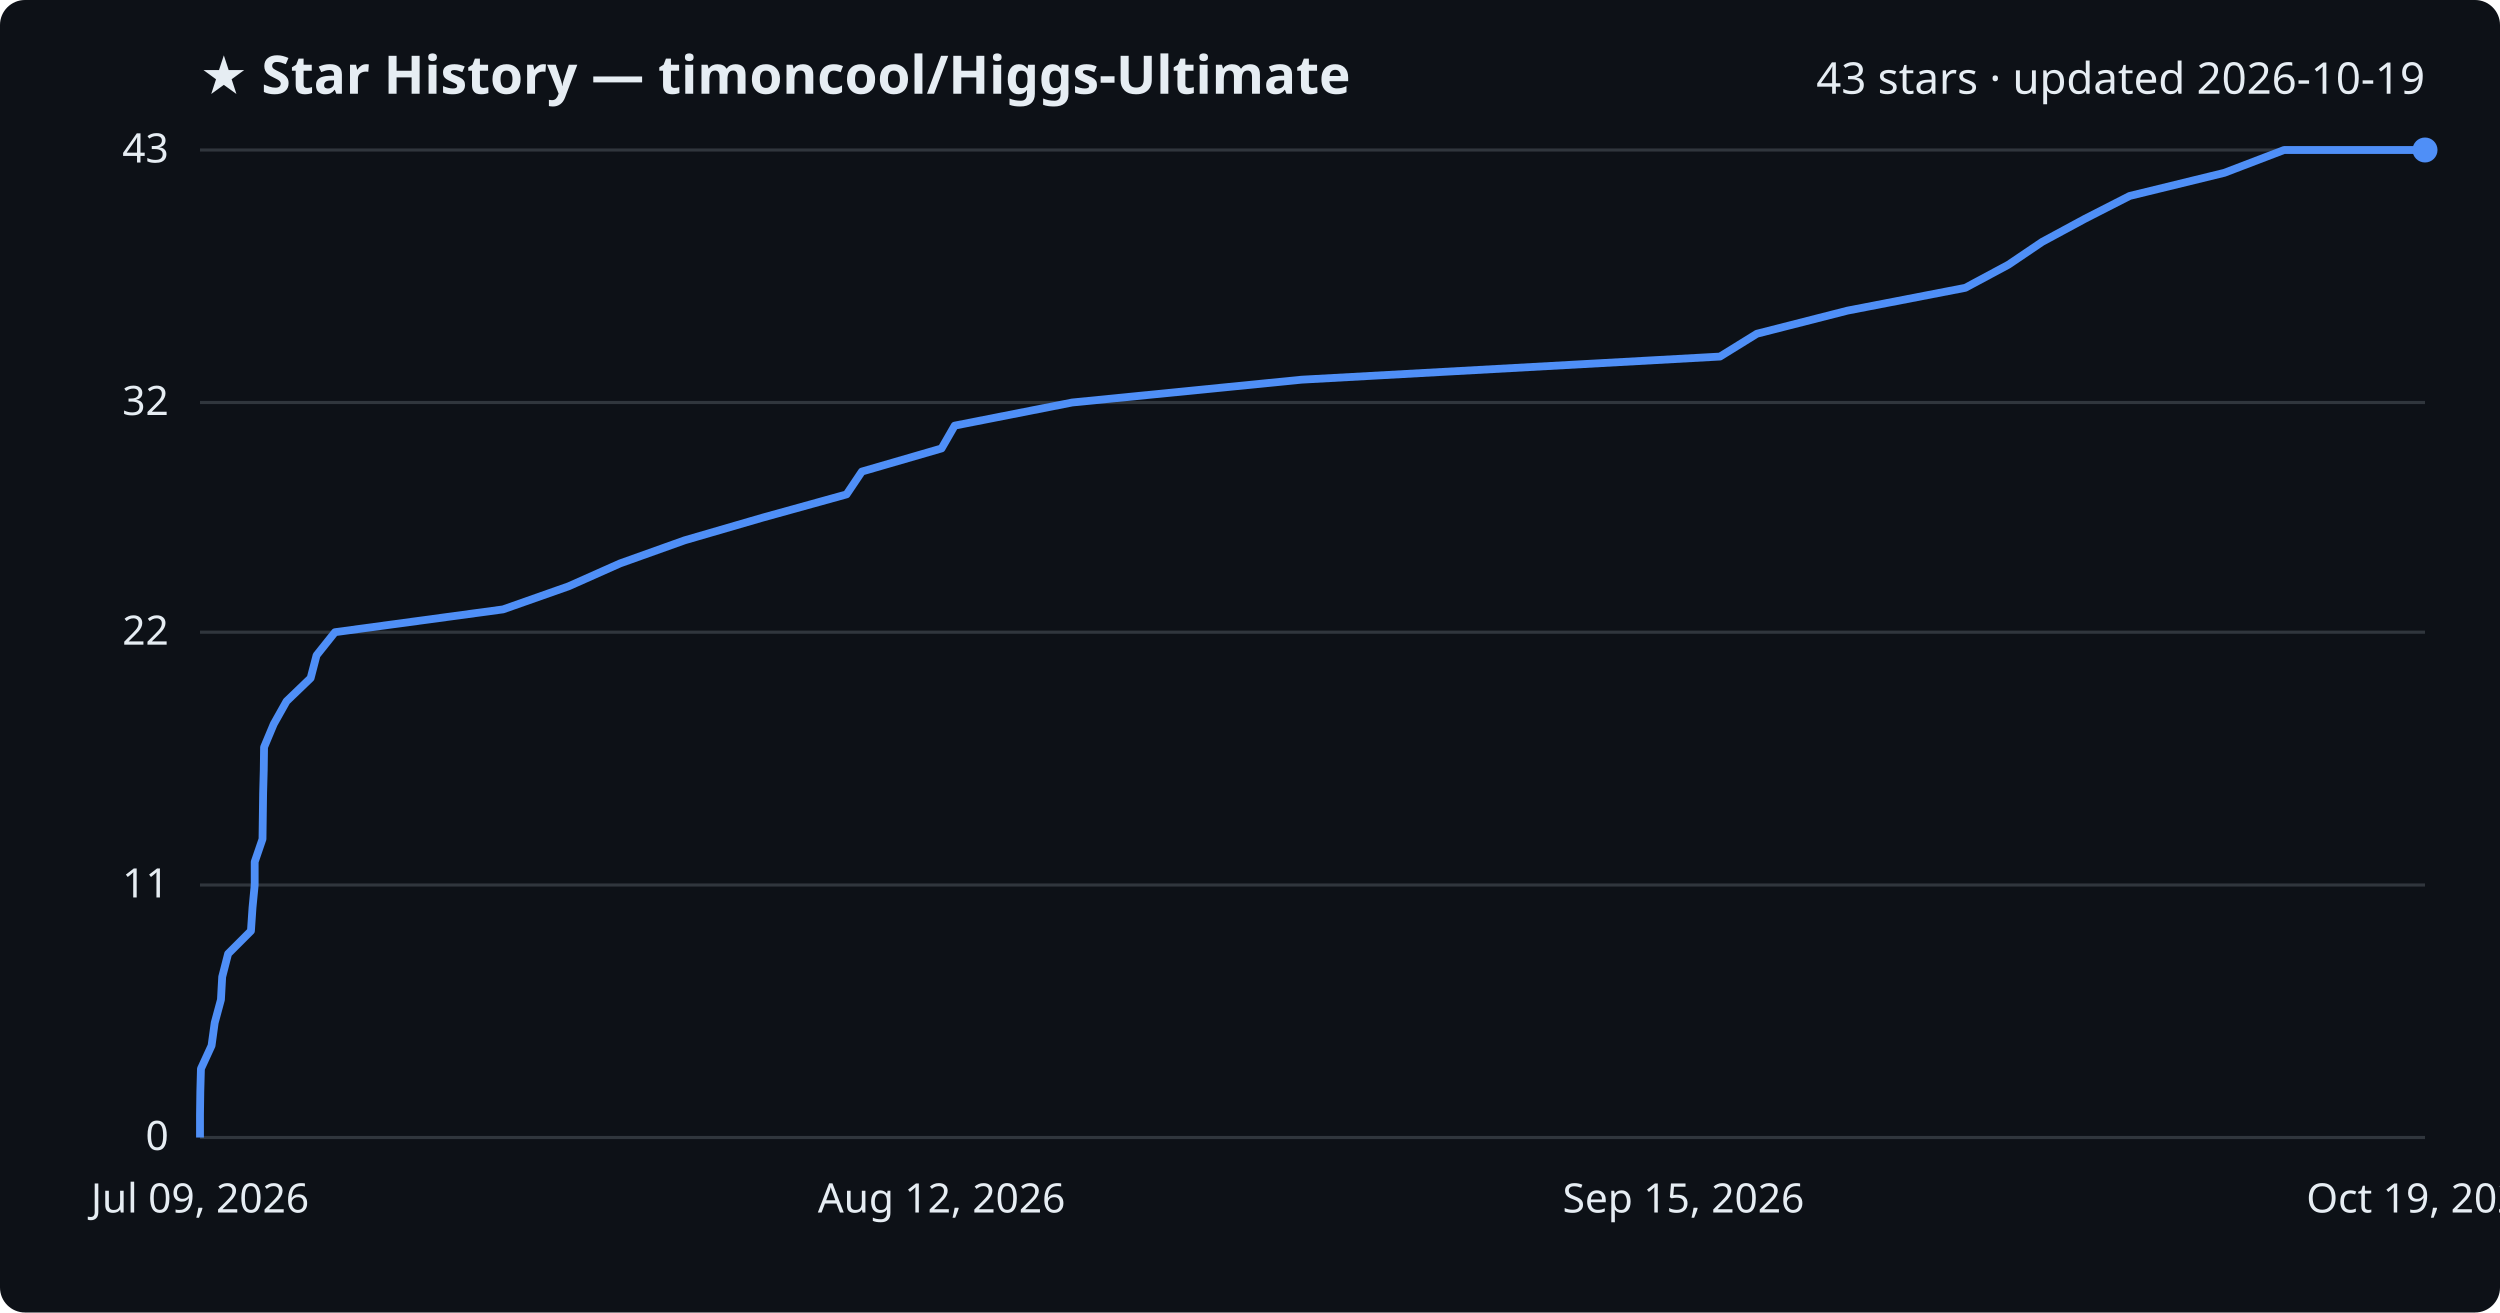
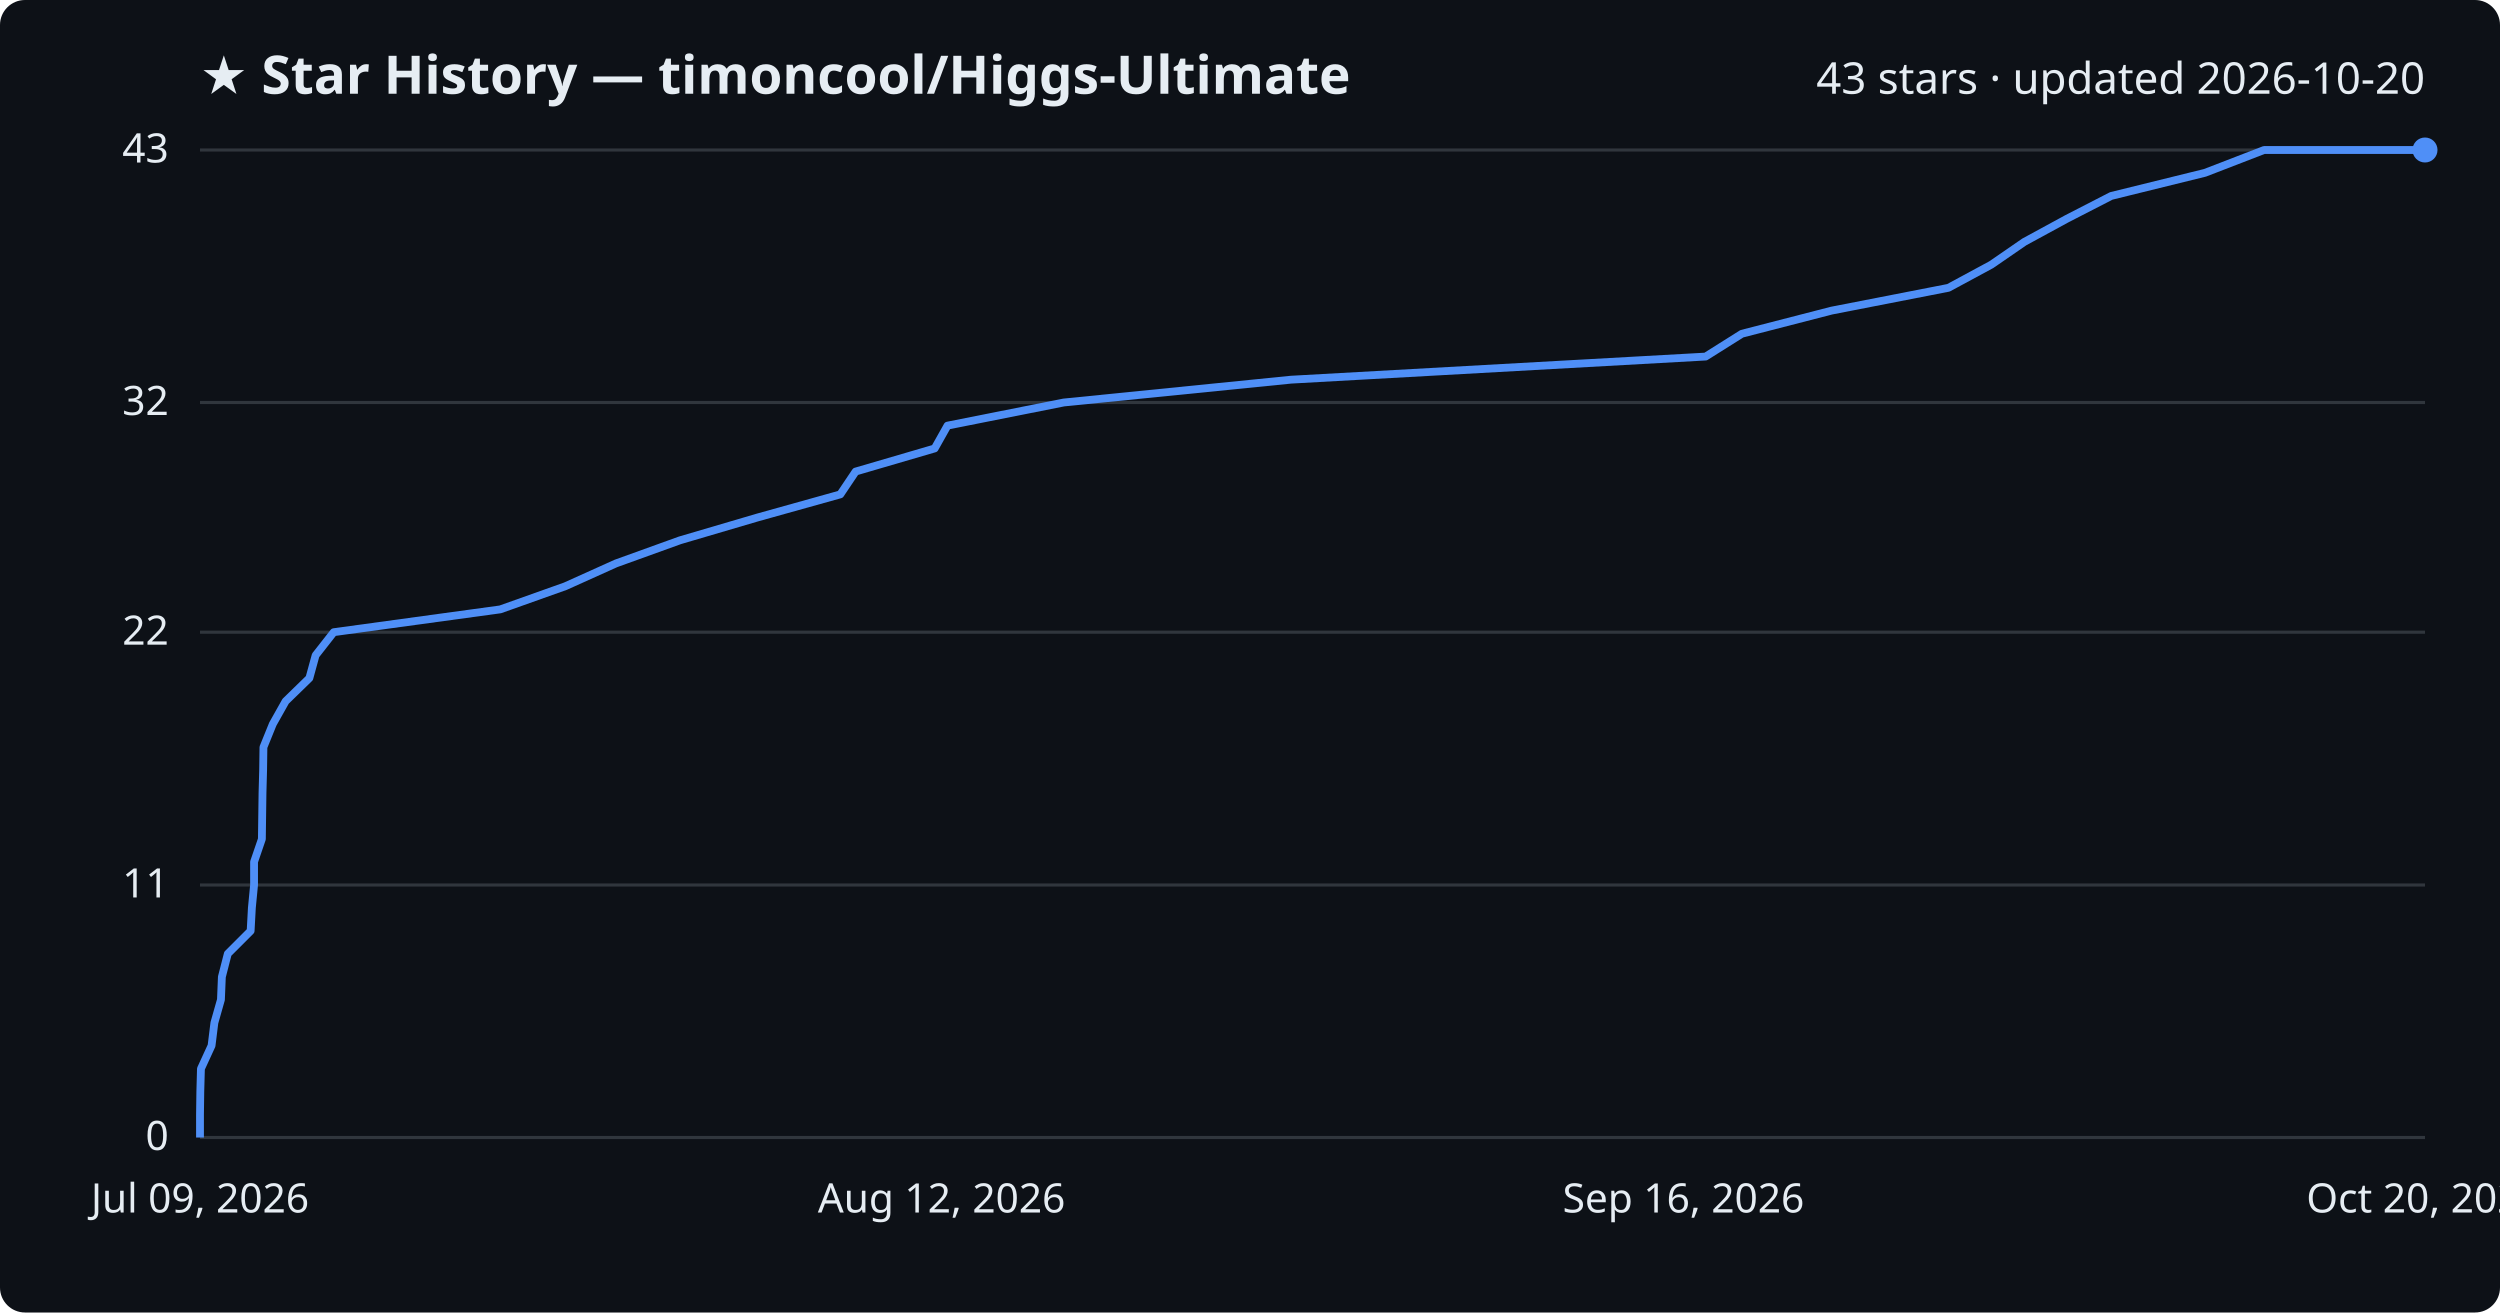
<svg xmlns="http://www.w3.org/2000/svg" viewBox="0 0 800 420" font-family="Segoe UI, sans-serif">
  <rect width="800" height="420" fill="#0d1117" rx="8" />
  <text x="64" y="30" fill="#e6edf3" font-size="17" font-weight="700">★ Star History — timoncool/Higgs-Ultimate</text>
-   <text x="776" y="30" fill="#e6edf3" font-size="14" text-anchor="end">43 stars · updated 2026-10-19</text>
+   <text x="776" y="30" fill="#e6edf3" font-size="14" text-anchor="end">43 stars · updated 2026-10-20</text>
  <line x1="64" y1="364.0" x2="776" y2="364.0" stroke="#30363d" stroke-width="1" />
  <text x="54" y="368.0" fill="#e6edf3" font-size="13" text-anchor="end">0</text>
  <line x1="64" y1="283.2" x2="776" y2="283.2" stroke="#30363d" stroke-width="1" />
  <text x="54" y="287.2" fill="#e6edf3" font-size="13" text-anchor="end">11</text>
  <line x1="64" y1="202.3" x2="776" y2="202.3" stroke="#30363d" stroke-width="1" />
  <text x="54" y="206.3" fill="#e6edf3" font-size="13" text-anchor="end">22</text>
  <line x1="64" y1="128.8" x2="776" y2="128.8" stroke="#30363d" stroke-width="1" />
  <text x="54" y="132.8" fill="#e6edf3" font-size="13" text-anchor="end">32</text>
  <line x1="64" y1="48.0" x2="776" y2="48.0" stroke="#30363d" stroke-width="1" />
  <text x="54" y="52.0" fill="#e6edf3" font-size="13" text-anchor="end">43</text>
-   <path d="M64.0,364.0 L64.0,356.7 L64.1,349.3 L64.3,342.0 L67.7,334.6 L68.7,327.3 L70.7,319.9 L71.1,312.6 L73.0,305.2 L80.3,297.9 L80.8,290.5 L81.5,283.2 L81.5,275.8 L84.0,268.5 L84.1,261.1 L84.2,253.8 L84.4,246.4 L84.5,239.1 L87.6,231.7 L91.7,224.4 L99.4,217.0 L101.3,209.7 L107.2,202.3 L161.0,195.0 L182.0,187.6 L198.4,180.3 L219.1,172.9 L244.2,165.6 L270.9,158.2 L275.8,150.9 L301.3,143.5 L305.5,136.2 L343.1,128.8 L416.5,121.5 L550.4,114.1 L562.2,106.8 L591.2,99.4 L628.9,92.1 L642.7,84.7 L653.5,77.4 L667.2,70.0 L681.5,62.7 L711.8,55.3 L730.9,48.0 L776.0,48.0" fill="none" stroke="#4f8ff7" stroke-width="2.5" stroke-linejoin="round" />
+   <path d="M64.0,364.0 L64.0,356.7 L64.1,349.3 L64.3,342.0 L67.7,334.6 L68.6,327.3 L70.7,319.9 L71.0,312.6 L72.9,305.2 L80.2,297.9 L80.6,290.5 L81.3,283.2 L81.3,275.8 L83.8,268.5 L83.9,261.1 L84.0,253.8 L84.2,246.4 L84.3,239.1 L87.3,231.7 L91.4,224.4 L99.0,217.0 L101.0,209.7 L106.8,202.3 L160.1,195.0 L180.9,187.6 L197.1,180.3 L217.6,172.9 L242.4,165.6 L268.9,158.2 L273.8,150.9 L299.1,143.5 L303.2,136.2 L340.4,128.8 L413.1,121.5 L545.8,114.1 L557.4,106.8 L586.1,99.4 L623.5,92.1 L637.2,84.7 L647.8,77.4 L661.4,70.0 L675.6,62.7 L705.6,55.3 L724.5,48.0 L776.0,48.0" fill="none" stroke="#4f8ff7" stroke-width="2.5" stroke-linejoin="round" />
  <circle cx="776.0" cy="48.0" r="4" fill="#4f8ff7" />
  <text x="64.0" y="388" fill="#e6edf3" font-size="13" text-anchor="middle">Jul 09, 2026</text>
  <text x="301.3" y="388" fill="#e6edf3" font-size="13" text-anchor="middle">Aug 12, 2026</text>
-   <text x="538.7" y="388" fill="#e6edf3" font-size="13" text-anchor="middle">Sep 15, 2026</text>
-   <text x="776.0" y="388" fill="#e6edf3" font-size="13" text-anchor="middle">Oct 19, 2026</text>
+   <text x="538.7" y="388" fill="#e6edf3" font-size="13" text-anchor="middle">Sep 16, 2026</text>
+   <text x="776.0" y="388" fill="#e6edf3" font-size="13" text-anchor="middle">Oct 20, 2026</text>
</svg>
